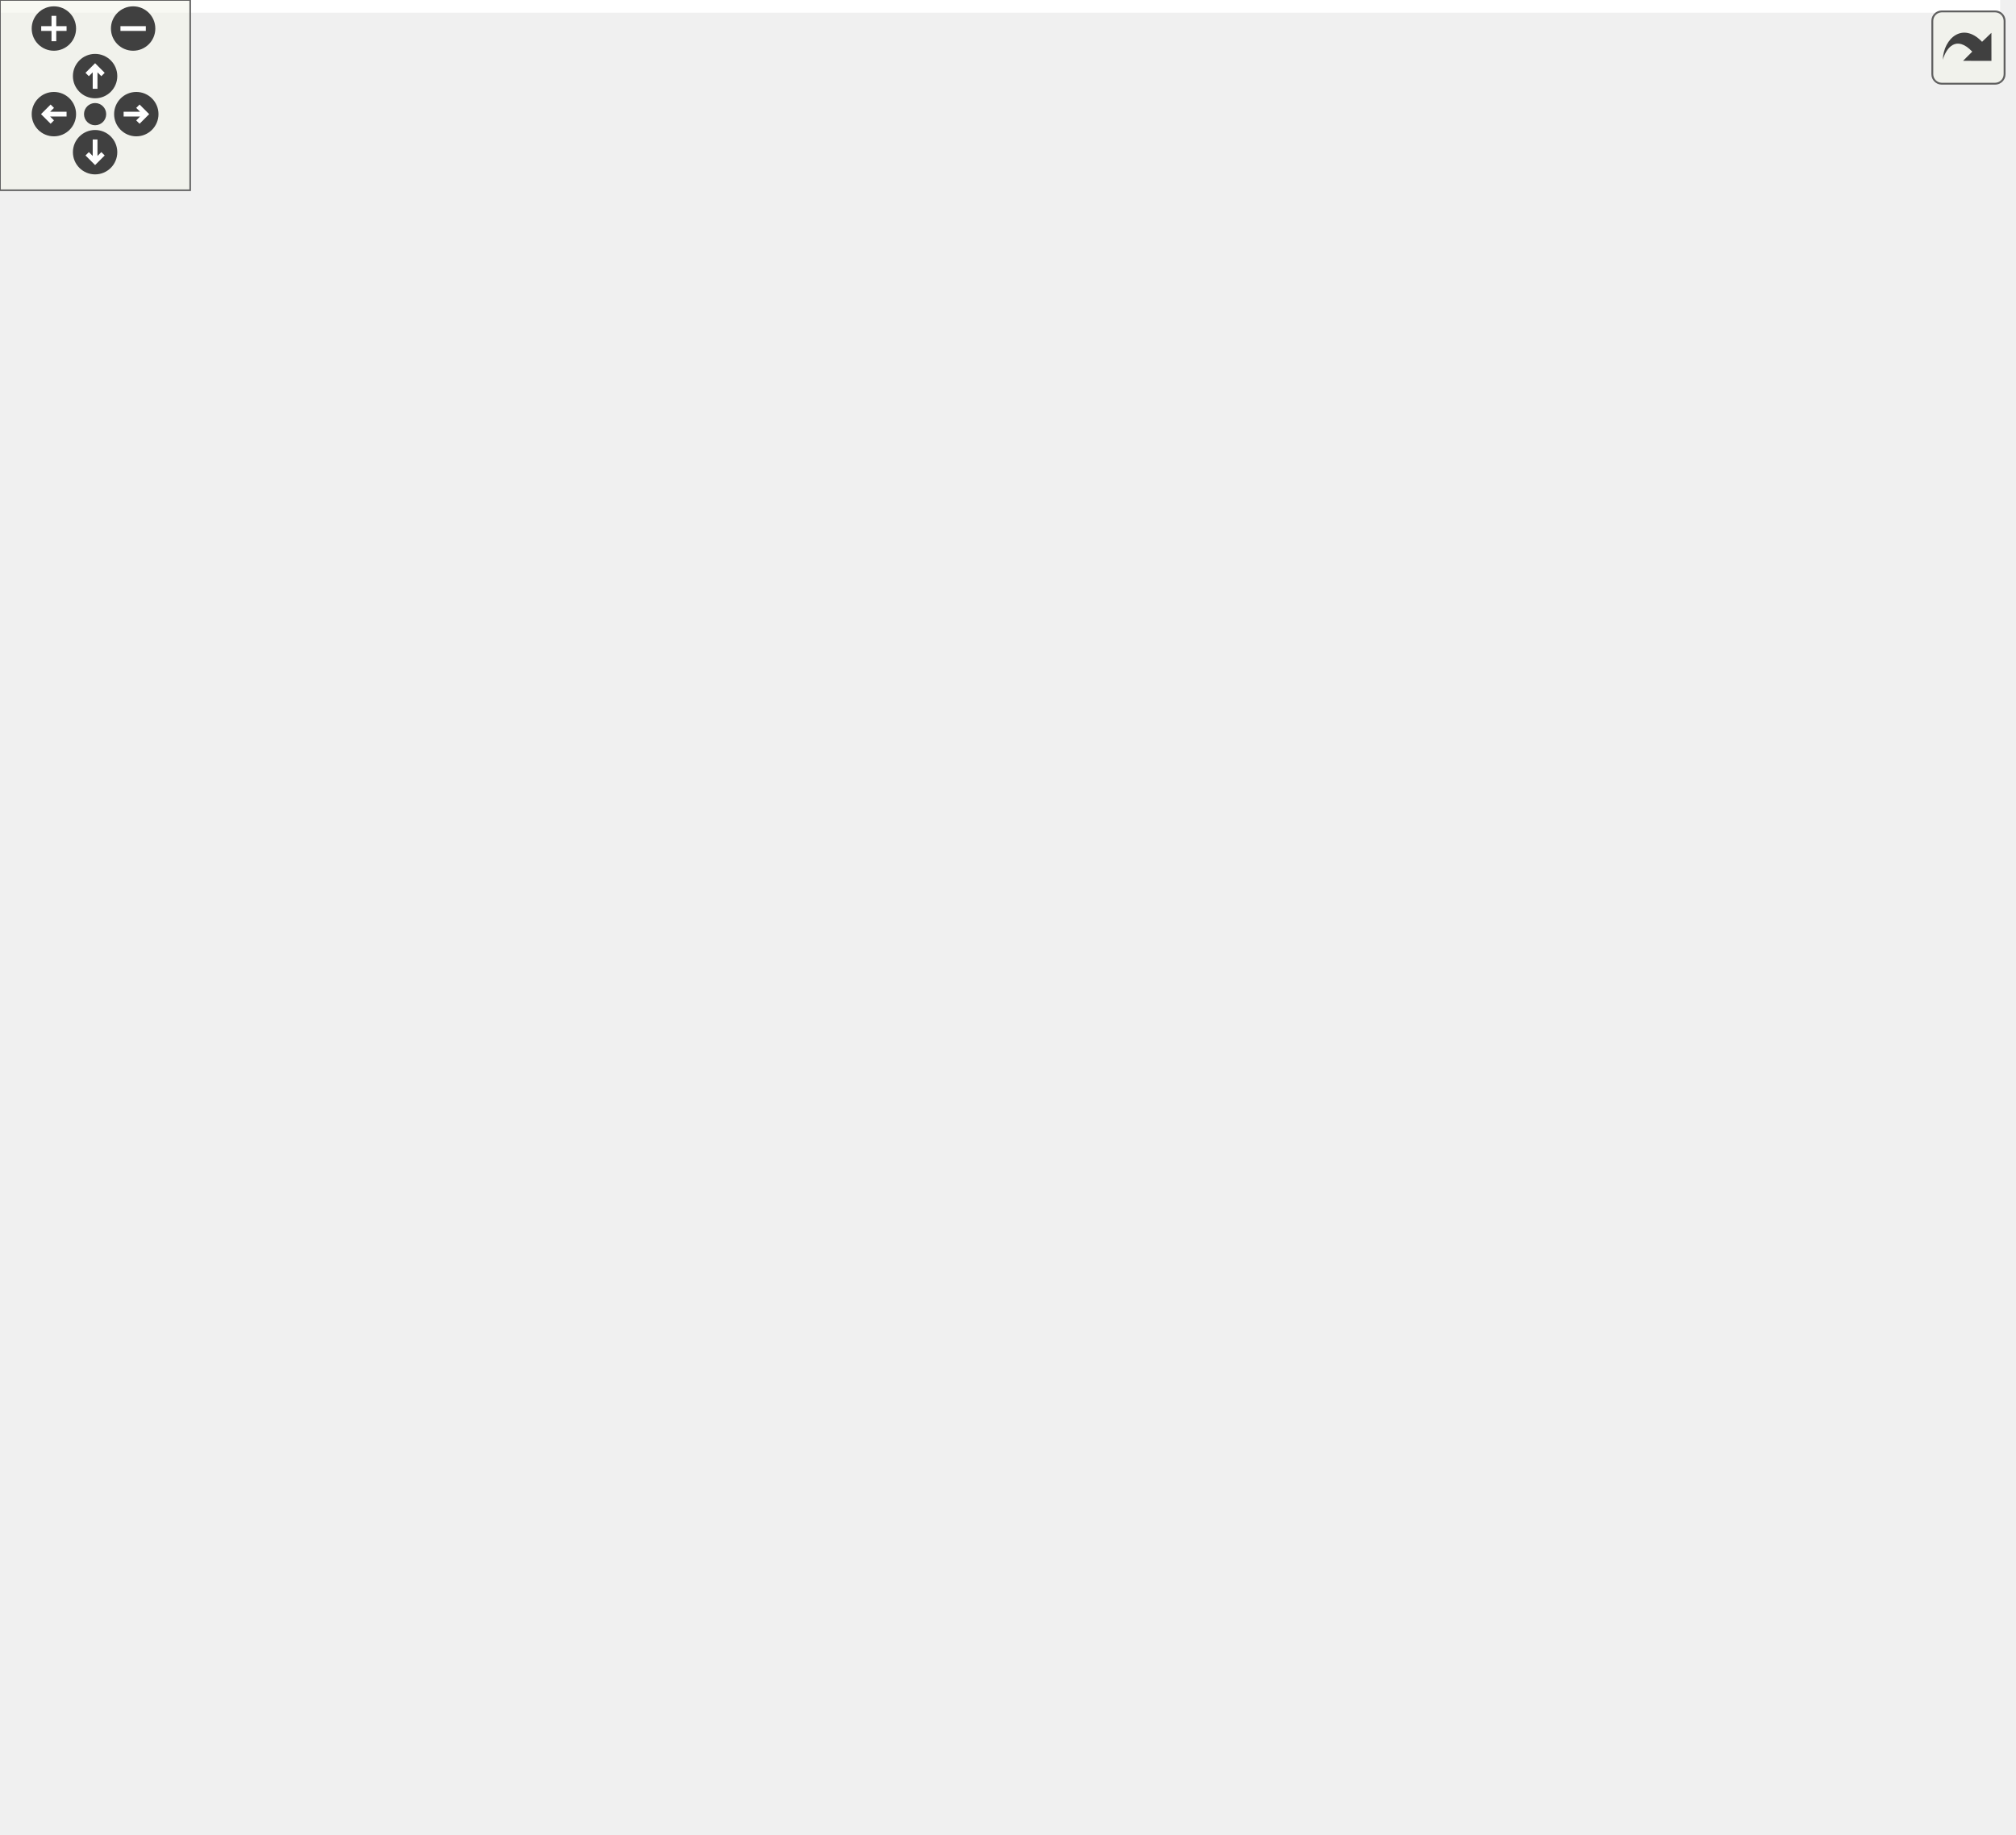
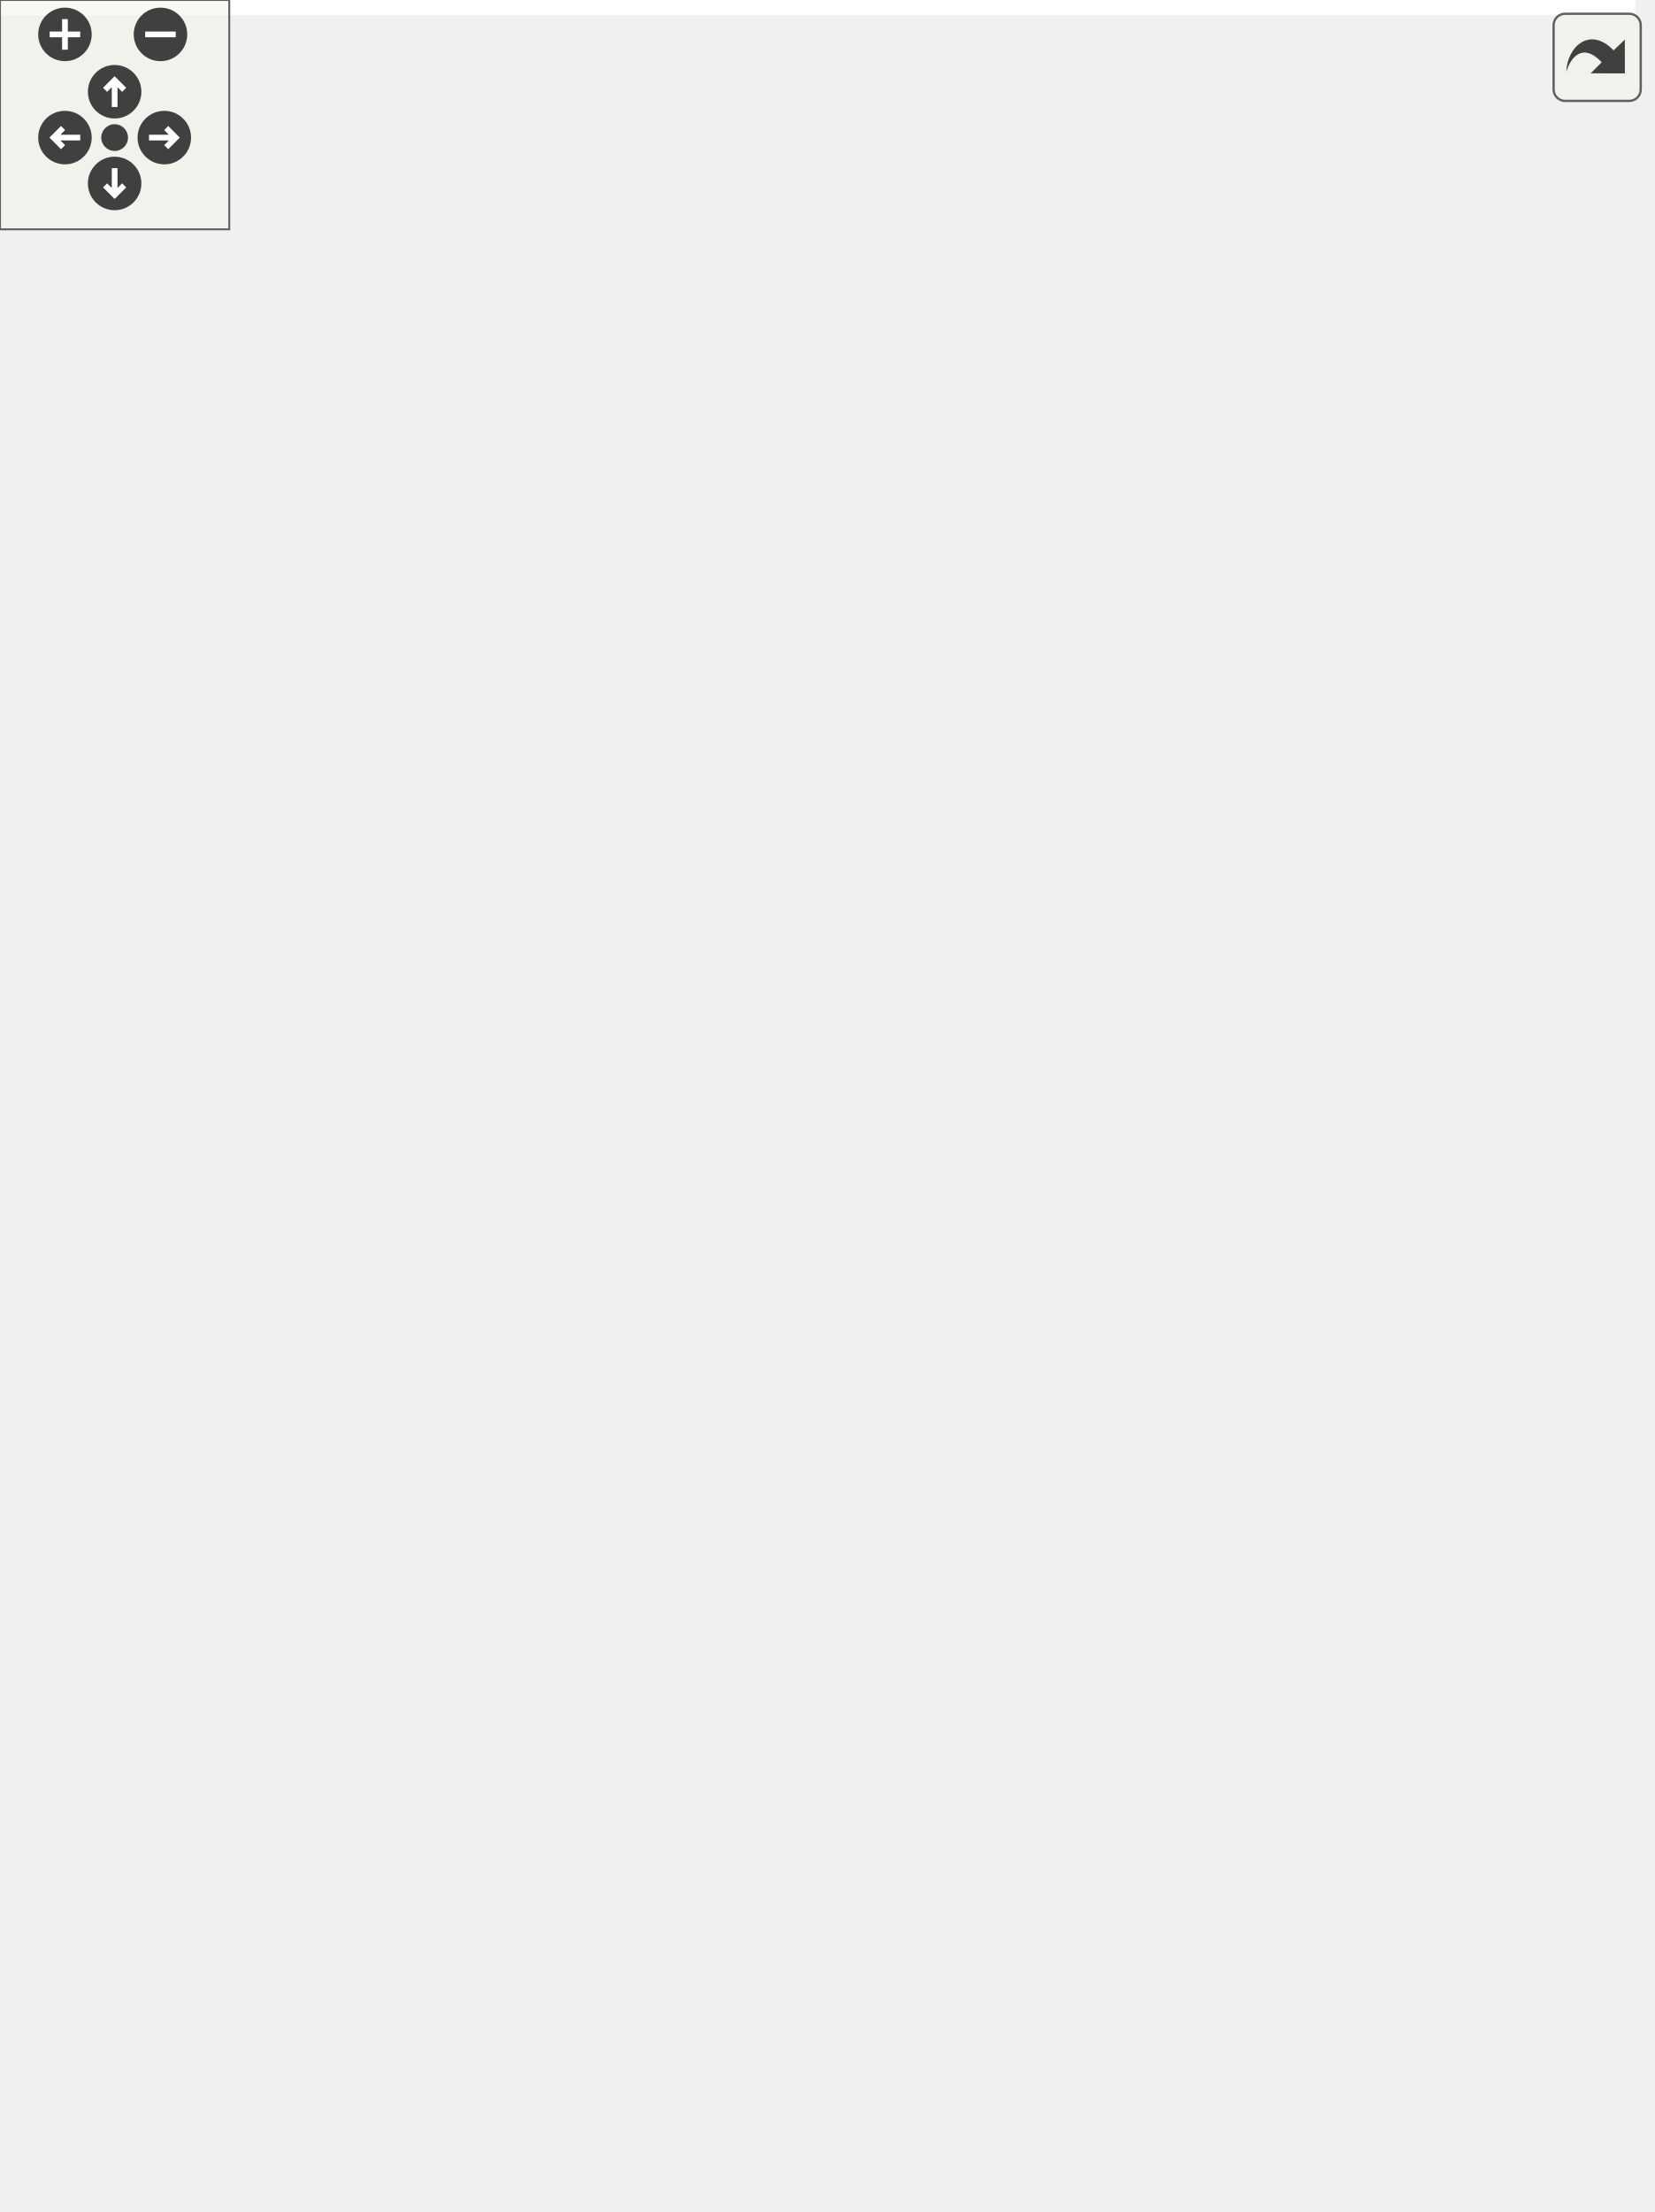
<svg xmlns="http://www.w3.org/2000/svg" xmlns:xlink="http://www.w3.org/1999/xlink" id="main" version="1.1" xml:space="preserve">
  <style type="text/css">
.edge:hover path { stroke: red; }
.edge:hover polygon { stroke: red; fill: red; }
</style>
  <defs>
    <circle id="rim" cx="0" cy="0" r="7" />
    <circle id="rim2" cx="0" cy="0" r="3.5" />
    <g id="zoomPlus">
      <use xlink:href="#rim" fill="#404040">
        <set attributeName="fill" to="#808080" begin="zoomplus.mouseover" end="zoomplus.mouseout" />
      </use>
      <path d="M-4,0h8M0,-4v8" fill="none" stroke="white" stroke-width="1.5" pointer-events="none" />
    </g>
    <g id="zoomMin">
      <use xlink:href="#rim" fill="#404040">
        <set attributeName="fill" to="#808080" begin="zoomminus.mouseover" end="zoomminus.mouseout" />
      </use>
      <path d="M-4,0h8" fill="none" stroke="white" stroke-width="1.5" pointer-events="none" />
    </g>
    <g id="dirArrow">
      <path fill="none" stroke="white" stroke-width="1.5" d="M0,-3.0v7 M-2.5,-0.5L0,-3.0L2.5,-0.5" />
    </g>
    <g id="resetDef">
      <use xlink:href="#rim2" fill="#404040">
        <set attributeName="fill" to="#808080" begin="reset.mouseover" end="reset.mouseout" />
      </use>
    </g>
  </defs>
  <svg id="graph" class="graph">
    <g id="viewport">
-       <polygon fill="white" stroke="transparent" points="-4,4 -4,-518 631,-518 631,4 -4,4" />
+       <polygon fill="white" stroke="transparent" points="-4,4 -4,-518 428,-518 428,4 -4,4" />
      <g id="node1" class="node">
        <g id="a_node1">
          <a xlink:title="Restart the stopwatch by setting the initial and clicked time points to the current time.">
-             <polygon fill="#bfbfbf" stroke="black" points="521,-247.5 521,-266.5 627,-266.5 627,-247.5 521,-247.5" />
-             <text text-anchor="middle" x="574" y="-254.5" font-family="Helvetica,sans-Serif" font-size="10.00">Stopwatch::restart</text>
+             <polygon fill="#bfbfbf" stroke="black" points="318,-247.5 318,-266.5 424,-266.5 424,-247.5 318,-247.5" />
+             <text text-anchor="middle" x="371" y="-254.5" font-family="Helvetica,sans-Serif" font-size="10.00">Stopwatch::restart</text>
          </a>
        </g>
      </g>
      <g id="node2" class="node">
        <g id="a_node2">
          <a xlink:href="../../d1/dcf/labs_2outlab2_2Compute_8h.html#ac03dad33fd27f534eac0a60c2ddc8e1b" target="_top" xlink:title="This function computes the Lagrange polynomials for a given set of data points.">
-             <polygon fill="white" stroke="black" points="351.5,-494.5 351.5,-513.5 451.5,-513.5 451.5,-494.5 351.5,-494.5" />
-             <text text-anchor="middle" x="401.5" y="-501.5" font-family="Helvetica,sans-Serif" font-size="10.00">fillLagrangePolys</text>
+             <polygon fill="white" stroke="black" points="148.5,-494.5 148.5,-513.5 248.5,-513.5 248.5,-494.5 148.5,-494.5" />
+             <text text-anchor="middle" x="198.5" y="-501.5" font-family="Helvetica,sans-Serif" font-size="10.00">fillLagrangePolys</text>
          </a>
        </g>
      </g>
      <g id="edge1" class="edge">
-         <path fill="none" stroke="midnightblue" d="M571.45,-276.61C566.85,-320.93 549.28,-429.25 485,-485 475.67,-493.09 463.58,-497.91 451.55,-500.75" />
-         <polygon fill="midnightblue" stroke="midnightblue" points="574.94,-276.85 572.38,-266.57 567.97,-276.21 574.94,-276.85" />
+         <path fill="none" stroke="midnightblue" d="M368.45,-276.61C363.85,-320.93 346.28,-429.25 282,-485 272.67,-493.09 260.58,-497.91 248.55,-500.75" />
+         <polygon fill="midnightblue" stroke="midnightblue" points="371.94,-276.85 369.38,-266.57 364.97,-276.21 371.94,-276.85" />
      </g>
      <g id="node3" class="node">
        <g id="a_node3">
          <a xlink:href="../../da/d31/labs_2outlab3_2Compute_8h.html#a95d9daf0856a3302dc96b43022c3545e" target="_top" xlink:title="Computes the integral of a user-defined function using Gauss-Legendre quadrature.">
-             <polygon fill="white" stroke="black" points="321,-456.5 321,-475.5 482,-475.5 482,-456.5 321,-456.5" />
-             <text text-anchor="middle" x="401.5" y="-463.5" font-family="Helvetica,sans-Serif" font-size="10.00">fillUsingGaussianQuadratures</text>
+             <polygon fill="white" stroke="black" points="118,-456.5 118,-475.5 279,-475.5 279,-456.5 118,-456.5" />
+             <text text-anchor="middle" x="198.5" y="-463.5" font-family="Helvetica,sans-Serif" font-size="10.00">fillUsingGaussianQuadratures</text>
          </a>
        </g>
      </g>
      <g id="edge2" class="edge">
-         <path fill="none" stroke="midnightblue" d="M569.74,-276.75C562.24,-315.67 539.98,-402.38 485,-447 480.32,-450.8 475.02,-453.87 469.43,-456.34" />
-         <polygon fill="midnightblue" stroke="midnightblue" points="573.22,-277.17 571.55,-266.71 566.33,-275.93 573.22,-277.17" />
+         <path fill="none" stroke="midnightblue" d="M366.74,-276.75C359.24,-315.67 336.98,-402.38 282,-447 277.32,-450.8 272.02,-453.87 266.43,-456.34" />
+         <polygon fill="midnightblue" stroke="midnightblue" points="370.22,-277.17 368.55,-266.71 363.33,-275.93 370.22,-277.17" />
      </g>
      <g id="node4" class="node">
        <g id="a_node4">
          <a xlink:href="../../d5/dd9/labs_2inlab3_2Compute_8h.html#ae164366952566cd01a8361d871afa49c" target="_top" xlink:title="This function computes the integral of a user-defined function using Simpson's rule.">
-             <polygon fill="white" stroke="black" points="349.5,-418.5 349.5,-437.5 453.5,-437.5 453.5,-418.5 349.5,-418.5" />
-             <text text-anchor="middle" x="401.5" y="-425.5" font-family="Helvetica,sans-Serif" font-size="10.00">fillUsingSimpsons</text>
+             <polygon fill="white" stroke="black" points="146.5,-418.5 146.5,-437.5 250.5,-437.5 250.5,-418.5 146.5,-418.5" />
+             <text text-anchor="middle" x="198.5" y="-425.5" font-family="Helvetica,sans-Serif" font-size="10.00">fillUsingSimpsons</text>
          </a>
        </g>
      </g>
      <g id="edge3" class="edge">
-         <path fill="none" stroke="midnightblue" d="M567.39,-276.39C556.89,-309.09 531.06,-374.98 485,-409 475.9,-415.72 464.81,-420.12 453.75,-422.98" />
-         <polygon fill="midnightblue" stroke="midnightblue" points="570.79,-277.25 570.37,-266.66 564.1,-275.2 570.79,-277.25" />
+         <path fill="none" stroke="midnightblue" d="M364.39,-276.39C353.89,-309.09 328.06,-374.98 282,-409 272.9,-415.72 261.81,-420.12 250.75,-422.98" />
+         <polygon fill="midnightblue" stroke="midnightblue" points="367.79,-277.25 367.37,-266.66 361.1,-275.2 367.79,-277.25" />
      </g>
      <g id="node7" class="node">
        <g id="a_node7">
          <a xlink:href="../../d5/dd9/labs_2inlab3_2Compute_8h.html#af4bb26246ad605fa03817abc9fe3d10c" target="_top" xlink:title="This function computes the integral of a user-defined function using the trapezoidal rule.">
-             <polygon fill="white" stroke="black" points="345.5,-380.5 345.5,-399.5 457.5,-399.5 457.5,-380.5 345.5,-380.5" />
-             <text text-anchor="middle" x="401.5" y="-387.5" font-family="Helvetica,sans-Serif" font-size="10.00">fillUsingTrapezoidal</text>
+             <polygon fill="white" stroke="black" points="142.5,-380.5 142.5,-399.5 254.5,-399.5 254.5,-380.5 142.5,-380.5" />
+             <text text-anchor="middle" x="198.5" y="-387.5" font-family="Helvetica,sans-Serif" font-size="10.00">fillUsingTrapezoidal</text>
          </a>
        </g>
      </g>
      <g id="edge6" class="edge">
-         <path fill="none" stroke="midnightblue" d="M563.78,-275.85C550.2,-301.54 522.35,-347.06 485,-371 476.83,-376.23 467.39,-380.03 457.88,-382.79" />
-         <polygon fill="midnightblue" stroke="midnightblue" points="566.99,-277.27 568.42,-266.77 560.75,-274.08 566.99,-277.27" />
+         <path fill="none" stroke="midnightblue" d="M360.78,-275.85C347.2,-301.54 319.35,-347.06 282,-371 273.83,-376.23 264.39,-380.03 254.88,-382.79" />
+         <polygon fill="midnightblue" stroke="midnightblue" points="363.99,-277.27 365.42,-266.77 357.75,-274.08 363.99,-277.27" />
      </g>
      <g id="node8" class="node">
        <g id="a_node8">
          <a xlink:href="../../dd/d40/classInLab1.html#a4e079d8eddd4a202eb5a0373d8fb8ab7" target="_top" xlink:title="Executes the project.">
-             <polygon fill="white" stroke="black" points="366,-342.5 366,-361.5 437,-361.5 437,-342.5 366,-342.5" />
-             <text text-anchor="middle" x="401.5" y="-349.5" font-family="Helvetica,sans-Serif" font-size="10.00">InLab1::run</text>
+             <polygon fill="white" stroke="black" points="163,-342.5 163,-361.5 234,-361.5 234,-342.5 163,-342.5" />
+             <text text-anchor="middle" x="198.5" y="-349.5" font-family="Helvetica,sans-Serif" font-size="10.00">InLab1::run</text>
          </a>
        </g>
      </g>
      <g id="edge9" class="edge">
-         <path fill="none" stroke="midnightblue" d="M557.78,-274.37C541.51,-291.85 514.09,-318.25 485,-333 470.19,-340.51 452.38,-345.09 437.1,-347.87" />
-         <polygon fill="midnightblue" stroke="midnightblue" points="560.71,-276.36 564.84,-266.6 555.52,-271.66 560.71,-276.36" />
+         <path fill="none" stroke="midnightblue" d="M354.78,-274.37C338.51,-291.85 311.09,-318.25 282,-333 267.19,-340.51 249.38,-345.09 234.1,-347.87" />
+         <polygon fill="midnightblue" stroke="midnightblue" points="357.71,-276.36 361.84,-266.6 352.52,-271.66 357.71,-276.36" />
      </g>
      <g id="node9" class="node">
        <g id="a_node9">
          <a xlink:href="../../dd/d0e/classProfiler.html#ae0e3d2665f540a740a52e200d0ad4f55" target="_top" xlink:title="Runs the function for profiling without a timeout.">
-             <polygon fill="white" stroke="black" points="338,-304.5 338,-323.5 465,-323.5 465,-304.5 338,-304.5" />
-             <text text-anchor="middle" x="401.5" y="-311.5" font-family="Helvetica,sans-Serif" font-size="10.00">Profiler::runNoTimeout</text>
+             <polygon fill="white" stroke="black" points="135,-304.5 135,-323.5 262,-323.5 262,-304.5 135,-304.5" />
+             <text text-anchor="middle" x="198.5" y="-311.5" font-family="Helvetica,sans-Serif" font-size="10.00">Profiler::runNoTimeout</text>
          </a>
        </g>
      </g>
      <g id="edge10" class="edge">
-         <path fill="none" stroke="midnightblue" d="M544.14,-271.04C527.2,-278.88 505.22,-288.37 485,-295 474.11,-298.57 462.19,-301.73 450.89,-304.4" />
-         <polygon fill="midnightblue" stroke="midnightblue" points="545.91,-274.07 553.48,-266.65 542.94,-267.74 545.91,-274.07" />
+         <path fill="none" stroke="midnightblue" d="M341.14,-271.04C324.2,-278.88 302.22,-288.37 282,-295 271.11,-298.57 259.19,-301.73 247.89,-304.4" />
+         <polygon fill="midnightblue" stroke="midnightblue" points="342.91,-274.07 350.48,-266.65 339.94,-267.74 342.91,-274.07" />
+       </g>
+       <g id="node11" class="node">
+         <g id="a_node11">
+           <a xlink:href="../../dd/d0e/classProfiler.html#ae09ec3b3f15ee1c9ae09630d8ca6dfd4" target="_top" xlink:title="Runs the function for profiling with a timeout.">
+             <polygon fill="white" stroke="black" points="130.5,-266.5 130.5,-285.5 266.5,-285.5 266.5,-266.5 130.5,-266.5" />
+             <text text-anchor="middle" x="198.5" y="-273.5" font-family="Helvetica,sans-Serif" font-size="10.00">Profiler::runWithTimeout</text>
+           </a>
+         </g>
+       </g>
+       <g id="edge12" class="edge">
+         <path fill="none" stroke="midnightblue" d="M307.86,-263.92C294.47,-265.42 280.26,-267 266.68,-268.51" />
+         <polygon fill="midnightblue" stroke="midnightblue" points="308.37,-267.39 317.92,-262.8 307.59,-260.43 308.37,-267.39" />
+       </g>
+       <g id="node12" class="node">
+         <g id="a_node12">
+           <a xlink:href="../../de/def/classStopwatch.html#a5c5d047609a4842c54b6f7291a002a46" target="_top" xlink:title="Constructor that also restarts the stopwatch.">
+             <polygon fill="white" stroke="black" points="136,-228.5 136,-247.5 261,-247.5 261,-228.5 136,-228.5" />
+             <text text-anchor="middle" x="198.5" y="-235.5" font-family="Helvetica,sans-Serif" font-size="10.00">Stopwatch::Stopwatch</text>
+           </a>
+         </g>
+       </g>
+       <g id="edge14" class="edge">
+         <path fill="none" stroke="midnightblue" d="M307.62,-250.05C292.46,-248.36 276.27,-246.55 261.15,-244.87" />
+         <polygon fill="midnightblue" stroke="midnightblue" points="307.59,-253.57 317.92,-251.2 308.37,-246.61 307.59,-253.57" />
+       </g>
+       <g id="node13" class="node">
+         <g id="a_node13">
+           <a xlink:href="../../de/db3/namespaceCompute.html#a017b511b9ab24d2388a864d6cb14c1cc" target="_top" xlink:title="Solves a linear system using the Gauss-Seidel method.">
+             <polygon fill="white" stroke="black" points="122,-190.5 122,-209.5 275,-209.5 275,-190.5 122,-190.5" />
+             <text text-anchor="middle" x="198.5" y="-197.5" font-family="Helvetica,sans-Serif" font-size="10.00">Compute::usingGaussSeidel</text>
+           </a>
+         </g>
+       </g>
+       <g id="edge15" class="edge">
+         <path fill="none" stroke="midnightblue" d="M341.14,-242.96C324.2,-235.12 302.22,-225.63 282,-219 271.11,-215.43 259.19,-212.27 247.89,-209.6" />
+         <polygon fill="midnightblue" stroke="midnightblue" points="339.94,-246.26 350.48,-247.35 342.91,-239.93 339.94,-246.26" />
+       </g>
+       <g id="node14" class="node">
+         <g id="a_node14">
+           <a xlink:href="../../de/db3/namespaceCompute.html#a3b30a49d004f8370d19cd13f6492ddba" target="_top" xlink:title="Solves a linear system using the Jacobi SOR method.">
+             <polygon fill="white" stroke="black" points="127,-152.5 127,-171.5 270,-171.5 270,-152.5 127,-152.5" />
+             <text text-anchor="middle" x="198.5" y="-159.5" font-family="Helvetica,sans-Serif" font-size="10.00">Compute::usingJacobiSOR</text>
+           </a>
+         </g>
+       </g>
+       <g id="edge16" class="edge">
+         <path fill="none" stroke="midnightblue" d="M354.78,-239.63C338.51,-222.15 311.09,-195.75 282,-181 274.4,-177.14 266,-174.06 257.57,-171.6" />
+         <polygon fill="midnightblue" stroke="midnightblue" points="352.52,-242.34 361.84,-247.4 357.71,-237.64 352.52,-242.34" />
      </g>
      <g id="node17" class="node">
        <g id="a_node17">
-           <a xlink:href="../../dd/d0e/classProfiler.html#ae09ec3b3f15ee1c9ae09630d8ca6dfd4" target="_top" xlink:title="Runs the function for profiling with a timeout.">
-             <polygon fill="white" stroke="black" points="333.5,-266.5 333.5,-285.5 469.5,-285.5 469.5,-266.5 333.5,-266.5" />
-             <text text-anchor="middle" x="401.5" y="-273.5" font-family="Helvetica,sans-Serif" font-size="10.00">Profiler::runWithTimeout</text>
-           </a>
-         </g>
-       </g>
-       <g id="edge18" class="edge">
-         <path fill="none" stroke="midnightblue" d="M510.86,-263.92C497.47,-265.42 483.26,-267 469.68,-268.51" />
-         <polygon fill="midnightblue" stroke="midnightblue" points="511.37,-267.39 520.92,-262.8 510.59,-260.43 511.37,-267.39" />
+           <a xlink:href="../../de/db3/namespaceCompute.html#a9aaa2e3c1db51432d5a62c1d4541fd90" target="_top" xlink:title="Solves a linear system using LUP decomposition.">
+             <polygon fill="white" stroke="black" points="142.5,-114.5 142.5,-133.5 254.5,-133.5 254.5,-114.5 142.5,-114.5" />
+             <text text-anchor="middle" x="198.5" y="-121.5" font-family="Helvetica,sans-Serif" font-size="10.00">Compute::usingLUP</text>
+           </a>
+         </g>
+       </g>
+       <g id="edge19" class="edge">
+         <path fill="none" stroke="midnightblue" d="M360.78,-238.15C347.2,-212.46 319.35,-166.94 282,-143 273.83,-137.77 264.39,-133.97 254.88,-131.21" />
+         <polygon fill="midnightblue" stroke="midnightblue" points="357.75,-239.92 365.42,-247.23 363.99,-236.73 357.75,-239.92" />
      </g>
      <g id="node18" class="node">
        <g id="a_node18">
-           <a xlink:href="../../de/def/classStopwatch.html#a5c5d047609a4842c54b6f7291a002a46" target="_top" xlink:title="Constructor that also restarts the stopwatch.">
-             <polygon fill="white" stroke="black" points="339,-228.5 339,-247.5 464,-247.5 464,-228.5 339,-228.5" />
-             <text text-anchor="middle" x="401.5" y="-235.5" font-family="Helvetica,sans-Serif" font-size="10.00">Stopwatch::Stopwatch</text>
-           </a>
-         </g>
-       </g>
-       <g id="edge20" class="edge">
-         <path fill="none" stroke="midnightblue" d="M510.62,-250.05C495.46,-248.36 479.27,-246.55 464.15,-244.87" />
-         <polygon fill="midnightblue" stroke="midnightblue" points="510.59,-253.57 520.92,-251.2 511.37,-246.61 510.59,-253.57" />
-       </g>
-       <g id="node19" class="node">
-         <g id="a_node19">
-           <a xlink:href="../../de/db3/namespaceCompute.html#a017b511b9ab24d2388a864d6cb14c1cc" target="_top" xlink:title="Solves a linear system using the Gauss-Seidel method.">
-             <polygon fill="white" stroke="black" points="325,-190.5 325,-209.5 478,-209.5 478,-190.5 325,-190.5" />
-             <text text-anchor="middle" x="401.5" y="-197.5" font-family="Helvetica,sans-Serif" font-size="10.00">Compute::usingGaussSeidel</text>
-           </a>
-         </g>
-       </g>
-       <g id="edge21" class="edge">
-         <path fill="none" stroke="midnightblue" d="M544.14,-242.96C527.2,-235.12 505.22,-225.63 485,-219 474.11,-215.43 462.19,-212.27 450.89,-209.6" />
-         <polygon fill="midnightblue" stroke="midnightblue" points="542.94,-246.26 553.48,-247.35 545.91,-239.93 542.94,-246.26" />
+           <a xlink:href="../../de/db3/namespaceCompute.html#a0aa73a107ee5ea0767e15b7caddeecc7" target="_top" xlink:title="This method applies the Point Jacobi relaxation method to the given input matrices.">
+             <polygon fill="white" stroke="black" points="125,-76.5 125,-95.5 272,-95.5 272,-76.5 125,-76.5" />
+             <text text-anchor="middle" x="198.5" y="-83.5" font-family="Helvetica,sans-Serif" font-size="10.00">Compute::usingPointJacobi</text>
+           </a>
+         </g>
+       </g>
+       <g id="edge22" class="edge">
+         <path fill="none" stroke="midnightblue" d="M364.39,-237.61C353.89,-204.91 328.06,-139.02 282,-105 276.8,-101.16 270.95,-98.08 264.82,-95.6" />
+         <polygon fill="midnightblue" stroke="midnightblue" points="361.1,-238.8 367.37,-247.34 367.79,-236.75 361.1,-238.8" />
      </g>
      <g id="node20" class="node">
        <g id="a_node20">
-           <a xlink:href="../../de/db3/namespaceCompute.html#a3b30a49d004f8370d19cd13f6492ddba" target="_top" xlink:title="Solves a linear system using the Jacobi SOR method.">
-             <polygon fill="white" stroke="black" points="330,-152.5 330,-171.5 473,-171.5 473,-152.5 330,-152.5" />
-             <text text-anchor="middle" x="401.5" y="-159.5" font-family="Helvetica,sans-Serif" font-size="10.00">Compute::usingJacobiSOR</text>
-           </a>
-         </g>
-       </g>
-       <g id="edge22" class="edge">
-         <path fill="none" stroke="midnightblue" d="M557.78,-239.63C541.51,-222.15 514.09,-195.75 485,-181 477.4,-177.14 469,-174.06 460.57,-171.6" />
-         <polygon fill="midnightblue" stroke="midnightblue" points="555.52,-242.34 564.84,-247.4 560.71,-237.64 555.52,-242.34" />
-       </g>
-       <g id="node23" class="node">
-         <g id="a_node23">
-           <a xlink:href="../../de/db3/namespaceCompute.html#a9aaa2e3c1db51432d5a62c1d4541fd90" target="_top" xlink:title="Solves a linear system using LUP decomposition.">
-             <polygon fill="white" stroke="black" points="345.5,-114.5 345.5,-133.5 457.5,-133.5 457.5,-114.5 345.5,-114.5" />
-             <text text-anchor="middle" x="401.5" y="-121.5" font-family="Helvetica,sans-Serif" font-size="10.00">Compute::usingLUP</text>
-           </a>
-         </g>
-       </g>
-       <g id="edge25" class="edge">
-         <path fill="none" stroke="midnightblue" d="M563.78,-238.15C550.2,-212.46 522.35,-166.94 485,-143 476.83,-137.77 467.39,-133.97 457.88,-131.21" />
-         <polygon fill="midnightblue" stroke="midnightblue" points="560.75,-239.92 568.42,-247.23 566.99,-236.73 560.75,-239.92" />
-       </g>
-       <g id="node24" class="node">
-         <g id="a_node24">
-           <a xlink:href="../../de/db3/namespaceCompute.html#a0aa73a107ee5ea0767e15b7caddeecc7" target="_top" xlink:title="This method applies the Point Jacobi relaxation method to the given input matrices.">
-             <polygon fill="white" stroke="black" points="328,-76.5 328,-95.5 475,-95.5 475,-76.5 328,-76.5" />
-             <text text-anchor="middle" x="401.5" y="-83.5" font-family="Helvetica,sans-Serif" font-size="10.00">Compute::usingPointJacobi</text>
-           </a>
-         </g>
-       </g>
-       <g id="edge28" class="edge">
-         <path fill="none" stroke="midnightblue" d="M567.39,-237.61C556.89,-204.91 531.06,-139.02 485,-105 479.8,-101.16 473.95,-98.08 467.82,-95.6" />
-         <polygon fill="midnightblue" stroke="midnightblue" points="564.1,-238.8 570.37,-247.34 570.79,-236.75 564.1,-238.8" />
-       </g>
-       <g id="node26" class="node">
-         <g id="a_node26">
          <a xlink:href="../../de/db3/namespaceCompute.html#acfa0341940d2764e69d254afdc2cbb23" target="_top" xlink:title="Solves a linear system using the Successive Over-Relaxation (SOR) method.">
-             <polygon fill="white" stroke="black" points="345,-38.5 345,-57.5 458,-57.5 458,-38.5 345,-38.5" />
-             <text text-anchor="middle" x="401.5" y="-45.5" font-family="Helvetica,sans-Serif" font-size="10.00">Compute::usingSOR</text>
-           </a>
-         </g>
-       </g>
-       <g id="edge32" class="edge">
-         <path fill="none" stroke="midnightblue" d="M569.74,-237.25C562.24,-198.33 539.98,-111.62 485,-67 477.24,-60.7 467.78,-56.41 458.07,-53.5" />
-         <polygon fill="midnightblue" stroke="midnightblue" points="566.33,-238.07 571.55,-247.29 573.22,-236.83 566.33,-238.07" />
-       </g>
-       <g id="node27" class="node">
-         <g id="a_node27">
+             <polygon fill="white" stroke="black" points="142,-38.5 142,-57.5 255,-57.5 255,-38.5 142,-38.5" />
+             <text text-anchor="middle" x="198.5" y="-45.5" font-family="Helvetica,sans-Serif" font-size="10.00">Compute::usingSOR</text>
+           </a>
+         </g>
+       </g>
+       <g id="edge26" class="edge">
+         <path fill="none" stroke="midnightblue" d="M366.74,-237.25C359.24,-198.33 336.98,-111.62 282,-67 274.24,-60.7 264.78,-56.41 255.07,-53.5" />
+         <polygon fill="midnightblue" stroke="midnightblue" points="363.33,-238.07 368.55,-247.29 370.22,-236.83 363.33,-238.07" />
+       </g>
+       <g id="node21" class="node">
+         <g id="a_node21">
          <a xlink:href="../../de/db3/namespaceCompute.html#ab38c6016d5c4907c1f4f468600278560" target="_top" xlink:title="Solves a linear system using the Symmetric SOR method.">
-             <polygon fill="white" stroke="black" points="318,-0.5 318,-19.5 485,-19.5 485,-0.5 318,-0.5" />
-             <text text-anchor="middle" x="401.5" y="-7.5" font-family="Helvetica,sans-Serif" font-size="10.00">Compute::usingSymmetricSOR</text>
-           </a>
-         </g>
-       </g>
-       <g id="edge33" class="edge">
-         <path fill="none" stroke="midnightblue" d="M571.45,-237.39C566.85,-193.07 549.28,-84.75 485,-29 480.56,-25.15 475.49,-22.04 470.1,-19.53" />
-         <polygon fill="midnightblue" stroke="midnightblue" points="567.97,-237.79 572.38,-247.43 574.94,-237.15 567.97,-237.79" />
+             <polygon fill="white" stroke="black" points="115,-0.5 115,-19.5 282,-19.5 282,-0.5 115,-0.5" />
+             <text text-anchor="middle" x="198.5" y="-7.5" font-family="Helvetica,sans-Serif" font-size="10.00">Compute::usingSymmetricSOR</text>
+           </a>
+         </g>
+       </g>
+       <g id="edge27" class="edge">
+         <path fill="none" stroke="midnightblue" d="M368.45,-237.39C363.85,-193.07 346.28,-84.75 282,-29 277.56,-25.15 272.49,-22.04 267.1,-19.53" />
+         <polygon fill="midnightblue" stroke="midnightblue" points="364.97,-237.79 369.38,-247.43 371.94,-237.15 364.97,-237.79" />
      </g>
      <g id="node5" class="node">
        <g id="a_node5">
          <a xlink:href="../../d1/d1f/classInLab3.html#a95bc0719c1cc54ac936e3c7a5b20043d" target="_top" xlink:title="Runs the numerical integration using Composite Newton-Cotes Formulas.">
-             <polygon fill="white" stroke="black" points="207,-418.5 207,-437.5 278,-437.5 278,-418.5 207,-418.5" />
-             <text text-anchor="middle" x="242.5" y="-425.5" font-family="Helvetica,sans-Serif" font-size="10.00">InLab3::run</text>
+             <polygon fill="white" stroke="black" points="4,-418.5 4,-437.5 75,-437.5 75,-418.5 4,-418.5" />
+             <text text-anchor="middle" x="39.5" y="-425.5" font-family="Helvetica,sans-Serif" font-size="10.00">InLab3::run</text>
          </a>
        </g>
      </g>
      <g id="edge4" class="edge">
-         <path fill="none" stroke="midnightblue" d="M338.81,-428C318.2,-428 295.97,-428 278.16,-428" />
-         <polygon fill="midnightblue" stroke="midnightblue" points="339.09,-431.5 349.09,-428 339.09,-424.5 339.09,-431.5" />
+         <path fill="none" stroke="midnightblue" d="M135.81,-428C115.2,-428 92.97,-428 75.16,-428" />
+         <polygon fill="midnightblue" stroke="midnightblue" points="136.09,-431.5 146.09,-428 136.09,-424.5 136.09,-431.5" />
      </g>
      <g id="node6" class="node">
        <g id="a_node6">
          <a xlink:href="../../da/df0/classOutLab3.html#a19a79946e1512bbd5d67fab314399b2b" target="_top" xlink:title="Runs the numerical integration using Composite Newton-Cotes Formulas.">
-             <polygon fill="white" stroke="black" points="203,-380.5 203,-399.5 282,-399.5 282,-380.5 203,-380.5" />
-             <text text-anchor="middle" x="242.5" y="-387.5" font-family="Helvetica,sans-Serif" font-size="10.00">OutLab3::run</text>
+             <polygon fill="white" stroke="black" points="0,-380.5 0,-399.5 79,-399.5 79,-380.5 0,-380.5" />
+             <text text-anchor="middle" x="39.5" y="-387.5" font-family="Helvetica,sans-Serif" font-size="10.00">OutLab3::run</text>
          </a>
        </g>
      </g>
      <g id="edge5" class="edge">
-         <path fill="none" stroke="midnightblue" d="M348.2,-416.15C338.16,-413.82 327.75,-411.37 318,-409 305.68,-406.01 292.24,-402.62 280.21,-399.54" />
-         <polygon fill="midnightblue" stroke="midnightblue" points="347.53,-419.59 358.06,-418.43 349.1,-412.77 347.53,-419.59" />
+         <path fill="none" stroke="midnightblue" d="M145.2,-416.15C135.16,-413.82 124.75,-411.37 115,-409 102.68,-406.01 89.24,-402.62 77.21,-399.54" />
+         <polygon fill="midnightblue" stroke="midnightblue" points="144.53,-419.59 155.06,-418.43 146.1,-412.77 144.53,-419.59" />
      </g>
      <g id="edge7" class="edge">
-         <path fill="none" stroke="midnightblue" d="M348.2,-401.85C338.16,-404.18 327.75,-406.63 318,-409 305.03,-412.15 290.82,-415.74 278.33,-418.94" />
-         <polygon fill="midnightblue" stroke="midnightblue" points="349.1,-405.23 358.06,-399.57 347.53,-398.41 349.1,-405.23" />
+         <path fill="none" stroke="midnightblue" d="M145.2,-401.85C135.16,-404.18 124.75,-406.63 115,-409 102.03,-412.15 87.82,-415.74 75.33,-418.94" />
+         <polygon fill="midnightblue" stroke="midnightblue" points="146.1,-405.23 155.06,-399.57 144.53,-398.41 146.1,-405.23" />
      </g>
      <g id="edge8" class="edge">
-         <path fill="none" stroke="midnightblue" d="M334.98,-390C316.98,-390 298.05,-390 282.1,-390" />
-         <polygon fill="midnightblue" stroke="midnightblue" points="335.15,-393.5 345.15,-390 335.15,-386.5 335.15,-393.5" />
+         <path fill="none" stroke="midnightblue" d="M131.98,-390C113.98,-390 95.05,-390 79.1,-390" />
+         <polygon fill="midnightblue" stroke="midnightblue" points="132.15,-393.5 142.15,-390 132.15,-386.5 132.15,-393.5" />
      </g>
      <g id="node10" class="node">
        <g id="a_node10">
          <a xlink:href="../../dd/d0e/classProfiler.html#a3079911f79afc765205a92c66c971b65" target="_top" xlink:title="Runs the function for profiling and summarizes the results.">
-             <polygon fill="white" stroke="black" points="206,-285.5 206,-304.5 279,-304.5 279,-285.5 206,-285.5" />
-             <text text-anchor="middle" x="242.5" y="-292.5" font-family="Helvetica,sans-Serif" font-size="10.00">Profiler::run</text>
+             <polygon fill="white" stroke="black" points="3,-285.5 3,-304.5 76,-304.5 76,-285.5 3,-285.5" />
+             <text text-anchor="middle" x="39.5" y="-292.5" font-family="Helvetica,sans-Serif" font-size="10.00">Profiler::run</text>
          </a>
        </g>
      </g>
      <g id="edge11" class="edge">
-         <path fill="none" stroke="midnightblue" d="M328.06,-305.23C311.06,-303.18 293.68,-301.07 279.13,-299.31" />
-         <polygon fill="midnightblue" stroke="midnightblue" points="327.65,-308.71 338,-306.44 328.49,-301.76 327.65,-308.71" />
-       </g>
-       <g id="node11" class="node">
-         <g id="a_node11">
-           <a xlink:href="../../de/db3/namespaceCompute.html#a0b405b6556f147fd5af6a277cccb5e65" target="_top" xlink:title="Solves a linear system using the Gauss-Seidel method.">
-             <polygon fill="white" stroke="black" points="7,-380.5 7,-399.5 160,-399.5 160,-380.5 7,-380.5" />
-             <text text-anchor="middle" x="83.5" y="-387.5" font-family="Helvetica,sans-Serif" font-size="10.00">Compute::usingGaussSeidel</text>
-           </a>
-         </g>
-       </g>
-       <g id="edge12" class="edge">
-         <path fill="none" stroke="midnightblue" d="M228.83,-312.92C215.47,-330.44 192.8,-356.54 167,-371 160.08,-374.88 152.4,-377.97 144.6,-380.43" />
-         <polygon fill="midnightblue" stroke="midnightblue" points="231.82,-314.77 234.94,-304.64 226.18,-310.61 231.82,-314.77" />
-       </g>
-       <g id="node12" class="node">
-         <g id="a_node12">
-           <a xlink:href="../../de/db3/namespaceCompute.html#a7349dde18d551b9ad66d05e6f32fc196" target="_top" xlink:title="Solves a linear system using the Jacobi SOR method.">
-             <polygon fill="white" stroke="black" points="12,-342.5 12,-361.5 155,-361.5 155,-342.5 12,-342.5" />
-             <text text-anchor="middle" x="83.5" y="-349.5" font-family="Helvetica,sans-Serif" font-size="10.00">Compute::usingJacobiSOR</text>
-           </a>
-         </g>
+         <path fill="none" stroke="midnightblue" d="M125.06,-305.23C108.06,-303.18 90.68,-301.07 76.13,-299.31" />
+         <polygon fill="midnightblue" stroke="midnightblue" points="124.65,-308.71 135,-306.44 125.49,-301.76 124.65,-308.71" />
      </g>
      <g id="edge13" class="edge">
-         <path fill="none" stroke="midnightblue" d="M216.38,-309.77C202.25,-317.57 184.07,-326.79 167,-333 156.78,-336.72 145.57,-339.88 134.81,-342.48" />
-         <polygon fill="midnightblue" stroke="midnightblue" points="218.46,-312.61 225.45,-304.65 215.02,-306.52 218.46,-312.61" />
-       </g>
-       <g id="node13" class="node">
-         <g id="a_node13">
-           <a xlink:href="../../de/db3/namespaceCompute.html#ab494ff4a6113d5d6ab7b0783b9245942" target="_top" xlink:title="Solves a linear system using LUP decomposition.">
-             <polygon fill="white" stroke="black" points="27.5,-304.5 27.5,-323.5 139.5,-323.5 139.5,-304.5 27.5,-304.5" />
-             <text text-anchor="middle" x="83.5" y="-311.5" font-family="Helvetica,sans-Serif" font-size="10.00">Compute::usingLUP</text>
-           </a>
-         </g>
-       </g>
-       <g id="edge14" class="edge">
-         <path fill="none" stroke="midnightblue" d="M195.88,-300.52C178.31,-302.65 158.07,-305.1 139.7,-307.32" />
-         <polygon fill="midnightblue" stroke="midnightblue" points="196.37,-303.99 205.87,-299.31 195.53,-297.04 196.37,-303.99" />
-       </g>
-       <g id="node14" class="node">
-         <g id="a_node14">
-           <a xlink:href="../../de/db3/namespaceCompute.html#a0741aa46b479eae78cfad76bdf7cb091" target="_top" xlink:title="Solves a linear system using the Point Jacobi method.">
-             <polygon fill="white" stroke="black" points="10,-266.5 10,-285.5 157,-285.5 157,-266.5 10,-266.5" />
-             <text text-anchor="middle" x="83.5" y="-273.5" font-family="Helvetica,sans-Serif" font-size="10.00">Compute::usingPointJacobi</text>
-           </a>
-         </g>
-       </g>
-       <g id="edge15" class="edge">
-         <path fill="none" stroke="midnightblue" d="M195.64,-289.45C183.59,-287.99 170.28,-286.38 157.2,-284.8" />
-         <polygon fill="midnightblue" stroke="midnightblue" points="195.53,-292.96 205.87,-290.69 196.37,-286.01 195.53,-292.96" />
+         <path fill="none" stroke="midnightblue" d="M120.34,-285.34C104.88,-287.21 89.35,-289.09 76.15,-290.69" />
+         <polygon fill="midnightblue" stroke="midnightblue" points="120.96,-288.79 130.46,-284.11 120.11,-281.84 120.96,-288.79" />
      </g>
      <g id="node15" class="node">
        <g id="a_node15">
-           <a xlink:href="../../de/db3/namespaceCompute.html#a26fcd23146e3ca00ed9eefc59c89c07a" target="_top" xlink:title="Solves a linear system using the Successive Over-Relaxation (SOR) method.">
-             <polygon fill="white" stroke="black" points="27,-228.5 27,-247.5 140,-247.5 140,-228.5 27,-228.5" />
-             <text text-anchor="middle" x="83.5" y="-235.5" font-family="Helvetica,sans-Serif" font-size="10.00">Compute::usingSOR</text>
-           </a>
-         </g>
-       </g>
-       <g id="edge16" class="edge">
-         <path fill="none" stroke="midnightblue" d="M216.38,-280.23C202.25,-272.43 184.07,-263.21 167,-257 156.78,-253.28 145.57,-250.12 134.81,-247.52" />
-         <polygon fill="midnightblue" stroke="midnightblue" points="215.02,-283.48 225.45,-285.35 218.46,-277.39 215.02,-283.48" />
+           <a xlink:href="../../d0/d4c/classOutLab6.html#a7f817fd9bedd2b88e683e2514d386c8c" target="_top" xlink:title="This function runs the computation.">
+             <polygon fill="white" stroke="black" points="0,-152.5 0,-171.5 79,-171.5 79,-152.5 0,-152.5" />
+             <text text-anchor="middle" x="39.5" y="-159.5" font-family="Helvetica,sans-Serif" font-size="10.00">OutLab6::run</text>
+           </a>
+         </g>
+       </g>
+       <g id="edge17" class="edge">
+         <path fill="none" stroke="midnightblue" d="M116.76,-162C103.6,-162 90.53,-162 79.02,-162" />
+         <polygon fill="midnightblue" stroke="midnightblue" points="116.81,-165.5 126.81,-162 116.81,-158.5 116.81,-165.5" />
      </g>
      <g id="node16" class="node">
        <g id="a_node16">
-           <a xlink:href="../../de/db3/namespaceCompute.html#a5a35addbdcdba218c82923bdc3ef7d93" target="_top" xlink:title="Solves a linear system using the Symmetric SOR method.">
-             <polygon fill="white" stroke="black" points="0,-190.5 0,-209.5 167,-209.5 167,-190.5 0,-190.5" />
-             <text text-anchor="middle" x="83.5" y="-197.5" font-family="Helvetica,sans-Serif" font-size="10.00">Compute::usingSymmetricSOR</text>
-           </a>
-         </g>
-       </g>
-       <g id="edge17" class="edge">
-         <path fill="none" stroke="midnightblue" d="M228.83,-277.08C215.47,-259.56 192.8,-233.46 167,-219 160.08,-215.12 152.4,-212.03 144.6,-209.57" />
-         <polygon fill="midnightblue" stroke="midnightblue" points="226.18,-279.39 234.94,-285.36 231.82,-275.23 226.18,-279.39" />
-       </g>
-       <g id="edge19" class="edge">
-         <path fill="none" stroke="midnightblue" d="M323.34,-285.34C307.88,-287.21 292.35,-289.09 279.15,-290.69" />
-         <polygon fill="midnightblue" stroke="midnightblue" points="323.96,-288.79 333.46,-284.11 323.11,-281.84 323.96,-288.79" />
-       </g>
-       <g id="node21" class="node">
-         <g id="a_node21">
-           <a xlink:href="../../d0/d4c/classOutLab6.html#a7f817fd9bedd2b88e683e2514d386c8c" target="_top" xlink:title="This function runs the computation.">
-             <polygon fill="white" stroke="black" points="203,-152.5 203,-171.5 282,-171.5 282,-152.5 203,-152.5" />
-             <text text-anchor="middle" x="242.5" y="-159.5" font-family="Helvetica,sans-Serif" font-size="10.00">OutLab6::run</text>
+           <a xlink:href="../../dd/db5/classProject2.html#ae3fb99498f7859230efae48b2915a8cb" target="_top" xlink:title="This function runs the project.">
+             <polygon fill="white" stroke="black" points="0.5,-114.5 0.5,-133.5 78.5,-133.5 78.5,-114.5 0.5,-114.5" />
+             <text text-anchor="middle" x="39.5" y="-121.5" font-family="Helvetica,sans-Serif" font-size="10.00">Project2::run</text>
+           </a>
+         </g>
+       </g>
+       <g id="edge18" class="edge">
+         <path fill="none" stroke="midnightblue" d="M145.2,-150.15C135.16,-147.82 124.75,-145.37 115,-143 102.68,-140.01 89.24,-136.62 77.21,-133.54" />
+         <polygon fill="midnightblue" stroke="midnightblue" points="144.53,-153.59 155.06,-152.43 146.1,-146.77 144.53,-153.59" />
+       </g>
+       <g id="edge20" class="edge">
+         <path fill="none" stroke="midnightblue" d="M145.2,-135.85C135.16,-138.18 124.75,-140.63 115,-143 102.68,-145.99 89.24,-149.38 77.21,-152.46" />
+         <polygon fill="midnightblue" stroke="midnightblue" points="146.1,-139.23 155.06,-133.57 144.53,-132.41 146.1,-139.23" />
+       </g>
+       <g id="edge21" class="edge">
+         <path fill="none" stroke="midnightblue" d="M132.15,-124C113.92,-124 94.71,-124 78.62,-124" />
+         <polygon fill="midnightblue" stroke="midnightblue" points="132.15,-127.5 142.15,-124 132.15,-120.5 132.15,-127.5" />
+       </g>
+       <g id="edge24" class="edge">
+         <path fill="none" stroke="midnightblue" d="M127.35,-99.05C123.07,-100.79 118.91,-102.76 115,-105 94.8,-116.55 97.72,-129.19 79,-143 74.2,-146.54 68.64,-149.72 63.27,-152.43" />
+         <polygon fill="midnightblue" stroke="midnightblue" points="128.69,-102.29 136.9,-95.6 126.31,-95.71 128.69,-102.29" />
+       </g>
+       <g id="edge25" class="edge">
+         <path fill="none" stroke="midnightblue" d="M145.2,-97.85C135.16,-100.18 124.75,-102.63 115,-105 102.68,-107.99 89.24,-111.38 77.21,-114.46" />
+         <polygon fill="midnightblue" stroke="midnightblue" points="146.1,-101.23 155.06,-95.57 144.53,-94.41 146.1,-101.23" />
+       </g>
+       <g id="node19" class="node">
+         <g id="a_node19">
+           <a xlink:href="../../d1/d8c/classInLab6.html#a55667f27b7ba522dd4288f18d16c9f8d" target="_top" xlink:title="This function runs the project.">
+             <polygon fill="white" stroke="black" points="4,-76.5 4,-95.5 75,-95.5 75,-76.5 4,-76.5" />
+             <text text-anchor="middle" x="39.5" y="-83.5" font-family="Helvetica,sans-Serif" font-size="10.00">InLab6::run</text>
          </a>
        </g>
      </g>
      <g id="edge23" class="edge">
-         <path fill="none" stroke="midnightblue" d="M319.76,-162C306.6,-162 293.53,-162 282.02,-162" />
-         <polygon fill="midnightblue" stroke="midnightblue" points="319.81,-165.5 329.81,-162 319.81,-158.5 319.81,-165.5" />
-       </g>
-       <g id="node22" class="node">
-         <g id="a_node22">
-           <a xlink:href="../../dd/db5/classProject2.html#ae3fb99498f7859230efae48b2915a8cb" target="_top" xlink:title="This function runs the project.">
-             <polygon fill="white" stroke="black" points="203.5,-114.5 203.5,-133.5 281.5,-133.5 281.5,-114.5 203.5,-114.5" />
-             <text text-anchor="middle" x="242.5" y="-121.5" font-family="Helvetica,sans-Serif" font-size="10.00">Project2::run</text>
-           </a>
-         </g>
-       </g>
-       <g id="edge24" class="edge">
-         <path fill="none" stroke="midnightblue" d="M348.2,-150.15C338.16,-147.82 327.75,-145.37 318,-143 305.68,-140.01 292.24,-136.62 280.21,-133.54" />
-         <polygon fill="midnightblue" stroke="midnightblue" points="347.53,-153.59 358.06,-152.43 349.1,-146.77 347.53,-153.59" />
-       </g>
-       <g id="edge26" class="edge">
-         <path fill="none" stroke="midnightblue" d="M348.2,-135.85C338.16,-138.18 327.75,-140.63 318,-143 305.68,-145.99 292.24,-149.38 280.21,-152.46" />
-         <polygon fill="midnightblue" stroke="midnightblue" points="349.1,-139.23 358.06,-133.57 347.53,-132.41 349.1,-139.23" />
-       </g>
-       <g id="edge27" class="edge">
-         <path fill="none" stroke="midnightblue" d="M335.15,-124C316.92,-124 297.71,-124 281.62,-124" />
-         <polygon fill="midnightblue" stroke="midnightblue" points="335.15,-127.5 345.15,-124 335.15,-120.5 335.15,-127.5" />
-       </g>
-       <g id="edge30" class="edge">
-         <path fill="none" stroke="midnightblue" d="M330.35,-99.05C326.07,-100.79 321.91,-102.76 318,-105 297.8,-116.55 300.72,-129.19 282,-143 277.2,-146.54 271.64,-149.72 266.27,-152.43" />
-         <polygon fill="midnightblue" stroke="midnightblue" points="331.69,-102.29 339.9,-95.6 329.31,-95.71 331.69,-102.29" />
-       </g>
-       <g id="edge31" class="edge">
-         <path fill="none" stroke="midnightblue" d="M348.2,-97.85C338.16,-100.18 327.75,-102.63 318,-105 305.68,-107.99 292.24,-111.38 280.21,-114.46" />
-         <polygon fill="midnightblue" stroke="midnightblue" points="349.1,-101.23 358.06,-95.57 347.53,-94.41 349.1,-101.23" />
-       </g>
-       <g id="node25" class="node">
-         <g id="a_node25">
-           <a xlink:href="../../d1/d8c/classInLab6.html#a55667f27b7ba522dd4288f18d16c9f8d" target="_top" xlink:title="This function runs the project.">
-             <polygon fill="white" stroke="black" points="207,-76.5 207,-95.5 278,-95.5 278,-76.5 207,-76.5" />
-             <text text-anchor="middle" x="242.5" y="-83.5" font-family="Helvetica,sans-Serif" font-size="10.00">InLab6::run</text>
-           </a>
-         </g>
-       </g>
-       <g id="edge29" class="edge">
-         <path fill="none" stroke="midnightblue" d="M317.79,-86C303.8,-86 290,-86 278.15,-86" />
-         <polygon fill="midnightblue" stroke="midnightblue" points="317.97,-89.5 327.97,-86 317.97,-82.5 317.97,-89.5" />
+         <path fill="none" stroke="midnightblue" d="M114.79,-86C100.8,-86 87,-86 75.15,-86" />
+         <polygon fill="midnightblue" stroke="midnightblue" points="114.97,-89.5 124.97,-86 114.97,-82.5 114.97,-89.5" />
      </g>
    </g>
  </svg>
  <g id="navigator" transform="translate(0 0)" fill="#404254">
    <rect fill="#f2f5e9" fill-opacity="0.5" stroke="#606060" stroke-width=".5" x="0" y="0" width="60" height="60" />
    <use id="zoomplus" xlink:href="#zoomPlus" x="17" y="9" />
    <use id="zoomminus" xlink:href="#zoomMin" x="42" y="9" />
    <use id="reset" xlink:href="#resetDef" x="30" y="36" />
    <g id="arrowUp" xlink:href="#dirArrow" transform="translate(30 24)">
      <use xlink:href="#rim" fill="#404040">
        <set attributeName="fill" to="#808080" begin="arrowUp.mouseover" end="arrowUp.mouseout" />
      </use>
      <path fill="none" stroke="white" stroke-width="1.5" d="M0,-3.0v7 M-2.5,-0.5L0,-3.0L2.5,-0.5" />
    </g>
    <g id="arrowRight" xlink:href="#dirArrow" transform="rotate(90) translate(36 -43)">
      <use xlink:href="#rim" fill="#404040">
        <set attributeName="fill" to="#808080" begin="arrowRight.mouseover" end="arrowRight.mouseout" />
      </use>
      <path fill="none" stroke="white" stroke-width="1.5" d="M0,-3.0v7 M-2.5,-0.5L0,-3.0L2.5,-0.5" />
    </g>
    <g id="arrowDown" xlink:href="#dirArrow" transform="rotate(180) translate(-30 -48)">
      <use xlink:href="#rim" fill="#404040">
        <set attributeName="fill" to="#808080" begin="arrowDown.mouseover" end="arrowDown.mouseout" />
      </use>
      <path fill="none" stroke="white" stroke-width="1.5" d="M0,-3.0v7 M-2.5,-0.5L0,-3.0L2.5,-0.5" />
    </g>
    <g id="arrowLeft" xlink:href="#dirArrow" transform="rotate(270) translate(-36 17)">
      <use xlink:href="#rim" fill="#404040">
        <set attributeName="fill" to="#808080" begin="arrowLeft.mouseover" end="arrowLeft.mouseout" />
      </use>
      <path fill="none" stroke="white" stroke-width="1.5" d="M0,-3.0v7 M-2.5,-0.5L0,-3.0L2.5,-0.5" />
    </g>
  </g>
  <svg viewBox="0 0 15 15" width="100%" height="30px" preserveAspectRatio="xMaxYMin meet">
    <g id="arrow_out" transform="scale(0.3 0.3)">
      <a xlink:href="classStopwatch_a2cc3c2b39972ca34f3ff9622471b1bbb_icgraph_org.svg" target="_base">
        <rect id="button" ry="5" rx="5" y="6" x="6" height="38" width="38" fill="#f2f5e9" fill-opacity="0.5" stroke="#606060" stroke-width="1.0" />
        <path id="arrow" d="M 11.5,31.437 C 11.94,20.098 22.043,11.323 32.159,21.979 L 37.069,17.246 C 37.069,17.246 37.088,32 37.088,32 L 22.16,31.978 C 22.16,31.978 26.998,27.14 26.998,27.14 C 18.529,18.264 13.292,25.23 11.5,31.437 z" style="fill:#404040;" />
      </a>
    </g>
  </svg>
</svg>
